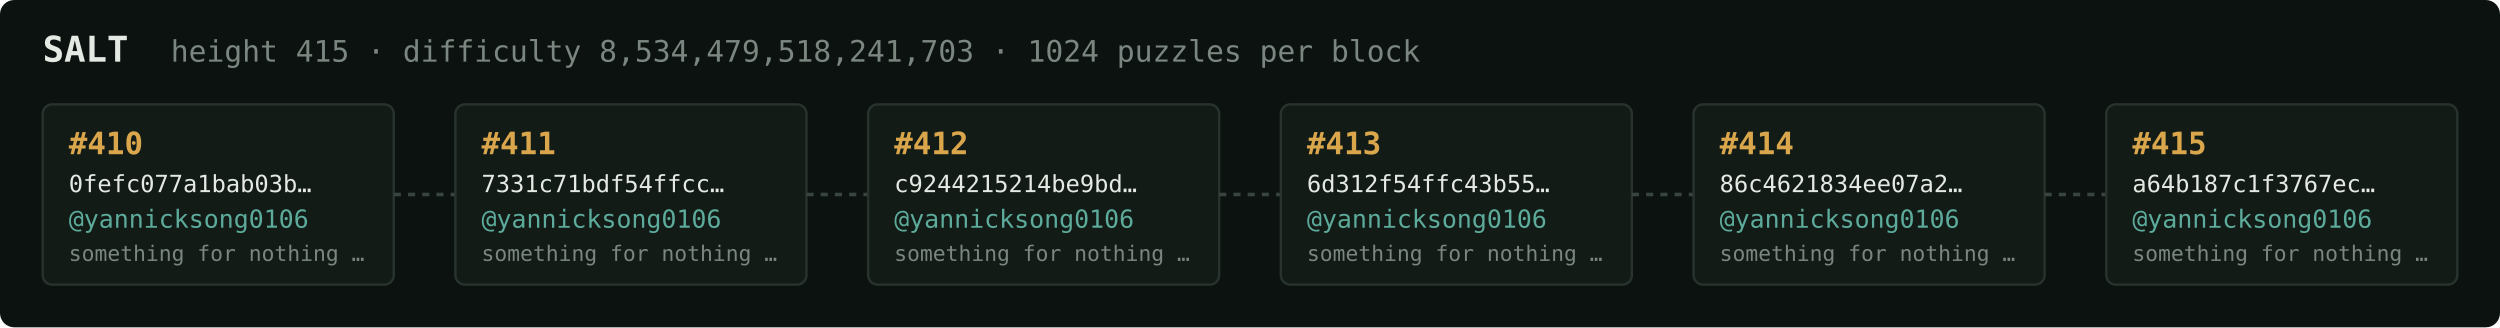
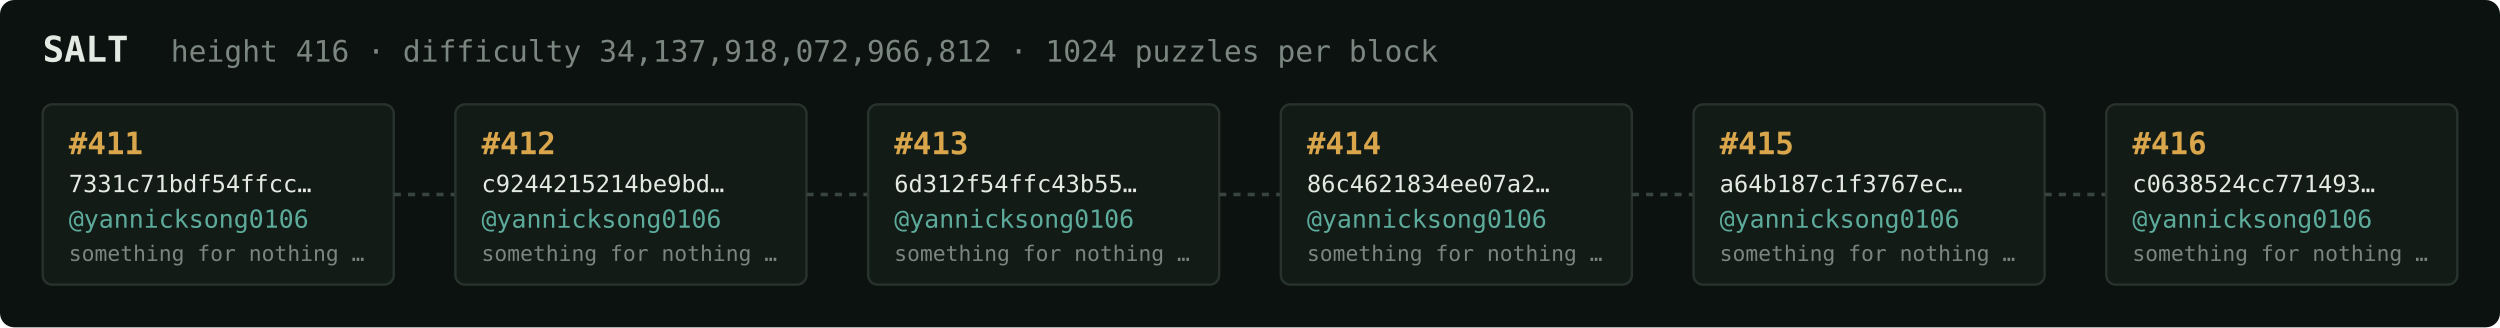
<svg xmlns="http://www.w3.org/2000/svg" width="1054" height="138" viewBox="0 0 1054 138" font-family="ui-monospace,SFMono-Regular,Menlo,monospace">
  <rect fill="#0c1210" width="1054" height="138" rx="6" />
  <text x="18" y="26" fill="#e5e9e3" font-size="15" font-weight="700">SALT</text>
-   <text x="72" y="26" fill="#7a867f" font-size="12.5">height 415 · difficulty 8,534,479,518,241,703 · 1024 puzzles per block</text>
+   <text x="72" y="26" fill="#7a867f" font-size="12.5">height 416 · difficulty 34,137,918,072,966,812 · 1024 puzzles per block</text>
  <rect x="18" y="44" width="148" height="76" rx="4" fill="#131b17" stroke="#28332e" stroke-width="1" />
-   <text x="29" y="65" fill="#d9a64c" font-size="13" font-weight="700">#410</text>
-   <text x="29" y="81" fill="#e5e9e3" font-size="10">0fefc077a1bab03b…</text>
+   <text x="29" y="65" fill="#d9a64c" font-size="13" font-weight="700">#411</text>
+   <text x="29" y="81" fill="#e5e9e3" font-size="10">7331c71bdf54ffcc…</text>
  <text x="29" y="96" fill="#5cab9b" font-size="10.5">@yannicksong0106</text>
  <text x="29" y="110" fill="#7a867f" font-size="9">something for nothing …</text>
  <line x1="166" y1="82.0" x2="192" y2="82.0" stroke="#38443e" stroke-width="1.5" stroke-dasharray="3 3" />
  <rect x="192" y="44" width="148" height="76" rx="4" fill="#131b17" stroke="#28332e" stroke-width="1" />
-   <text x="203" y="65" fill="#d9a64c" font-size="13" font-weight="700">#411</text>
-   <text x="203" y="81" fill="#e5e9e3" font-size="10">7331c71bdf54ffcc…</text>
+   <text x="203" y="65" fill="#d9a64c" font-size="13" font-weight="700">#412</text>
+   <text x="203" y="81" fill="#e5e9e3" font-size="10">c9244215214be9bd…</text>
  <text x="203" y="96" fill="#5cab9b" font-size="10.5">@yannicksong0106</text>
  <text x="203" y="110" fill="#7a867f" font-size="9">something for nothing …</text>
  <line x1="340" y1="82.0" x2="366" y2="82.0" stroke="#38443e" stroke-width="1.5" stroke-dasharray="3 3" />
  <rect x="366" y="44" width="148" height="76" rx="4" fill="#131b17" stroke="#28332e" stroke-width="1" />
-   <text x="377" y="65" fill="#d9a64c" font-size="13" font-weight="700">#412</text>
-   <text x="377" y="81" fill="#e5e9e3" font-size="10">c9244215214be9bd…</text>
+   <text x="377" y="65" fill="#d9a64c" font-size="13" font-weight="700">#413</text>
+   <text x="377" y="81" fill="#e5e9e3" font-size="10">6d312f54ffc43b55…</text>
  <text x="377" y="96" fill="#5cab9b" font-size="10.5">@yannicksong0106</text>
  <text x="377" y="110" fill="#7a867f" font-size="9">something for nothing …</text>
  <line x1="514" y1="82.0" x2="540" y2="82.0" stroke="#38443e" stroke-width="1.5" stroke-dasharray="3 3" />
  <rect x="540" y="44" width="148" height="76" rx="4" fill="#131b17" stroke="#28332e" stroke-width="1" />
-   <text x="551" y="65" fill="#d9a64c" font-size="13" font-weight="700">#413</text>
-   <text x="551" y="81" fill="#e5e9e3" font-size="10">6d312f54ffc43b55…</text>
+   <text x="551" y="65" fill="#d9a64c" font-size="13" font-weight="700">#414</text>
+   <text x="551" y="81" fill="#e5e9e3" font-size="10">86c4621834ee07a2…</text>
  <text x="551" y="96" fill="#5cab9b" font-size="10.5">@yannicksong0106</text>
  <text x="551" y="110" fill="#7a867f" font-size="9">something for nothing …</text>
  <line x1="688" y1="82.0" x2="714" y2="82.0" stroke="#38443e" stroke-width="1.5" stroke-dasharray="3 3" />
  <rect x="714" y="44" width="148" height="76" rx="4" fill="#131b17" stroke="#28332e" stroke-width="1" />
-   <text x="725" y="65" fill="#d9a64c" font-size="13" font-weight="700">#414</text>
-   <text x="725" y="81" fill="#e5e9e3" font-size="10">86c4621834ee07a2…</text>
+   <text x="725" y="65" fill="#d9a64c" font-size="13" font-weight="700">#415</text>
+   <text x="725" y="81" fill="#e5e9e3" font-size="10">a64b187c1f3767ec…</text>
  <text x="725" y="96" fill="#5cab9b" font-size="10.5">@yannicksong0106</text>
  <text x="725" y="110" fill="#7a867f" font-size="9">something for nothing …</text>
  <line x1="862" y1="82.0" x2="888" y2="82.0" stroke="#38443e" stroke-width="1.5" stroke-dasharray="3 3" />
  <rect x="888" y="44" width="148" height="76" rx="4" fill="#131b17" stroke="#28332e" stroke-width="1" />
-   <text x="899" y="65" fill="#d9a64c" font-size="13" font-weight="700">#415</text>
-   <text x="899" y="81" fill="#e5e9e3" font-size="10">a64b187c1f3767ec…</text>
+   <text x="899" y="65" fill="#d9a64c" font-size="13" font-weight="700">#416</text>
+   <text x="899" y="81" fill="#e5e9e3" font-size="10">c0638524cc771493…</text>
  <text x="899" y="96" fill="#5cab9b" font-size="10.5">@yannicksong0106</text>
  <text x="899" y="110" fill="#7a867f" font-size="9">something for nothing …</text>
</svg>
